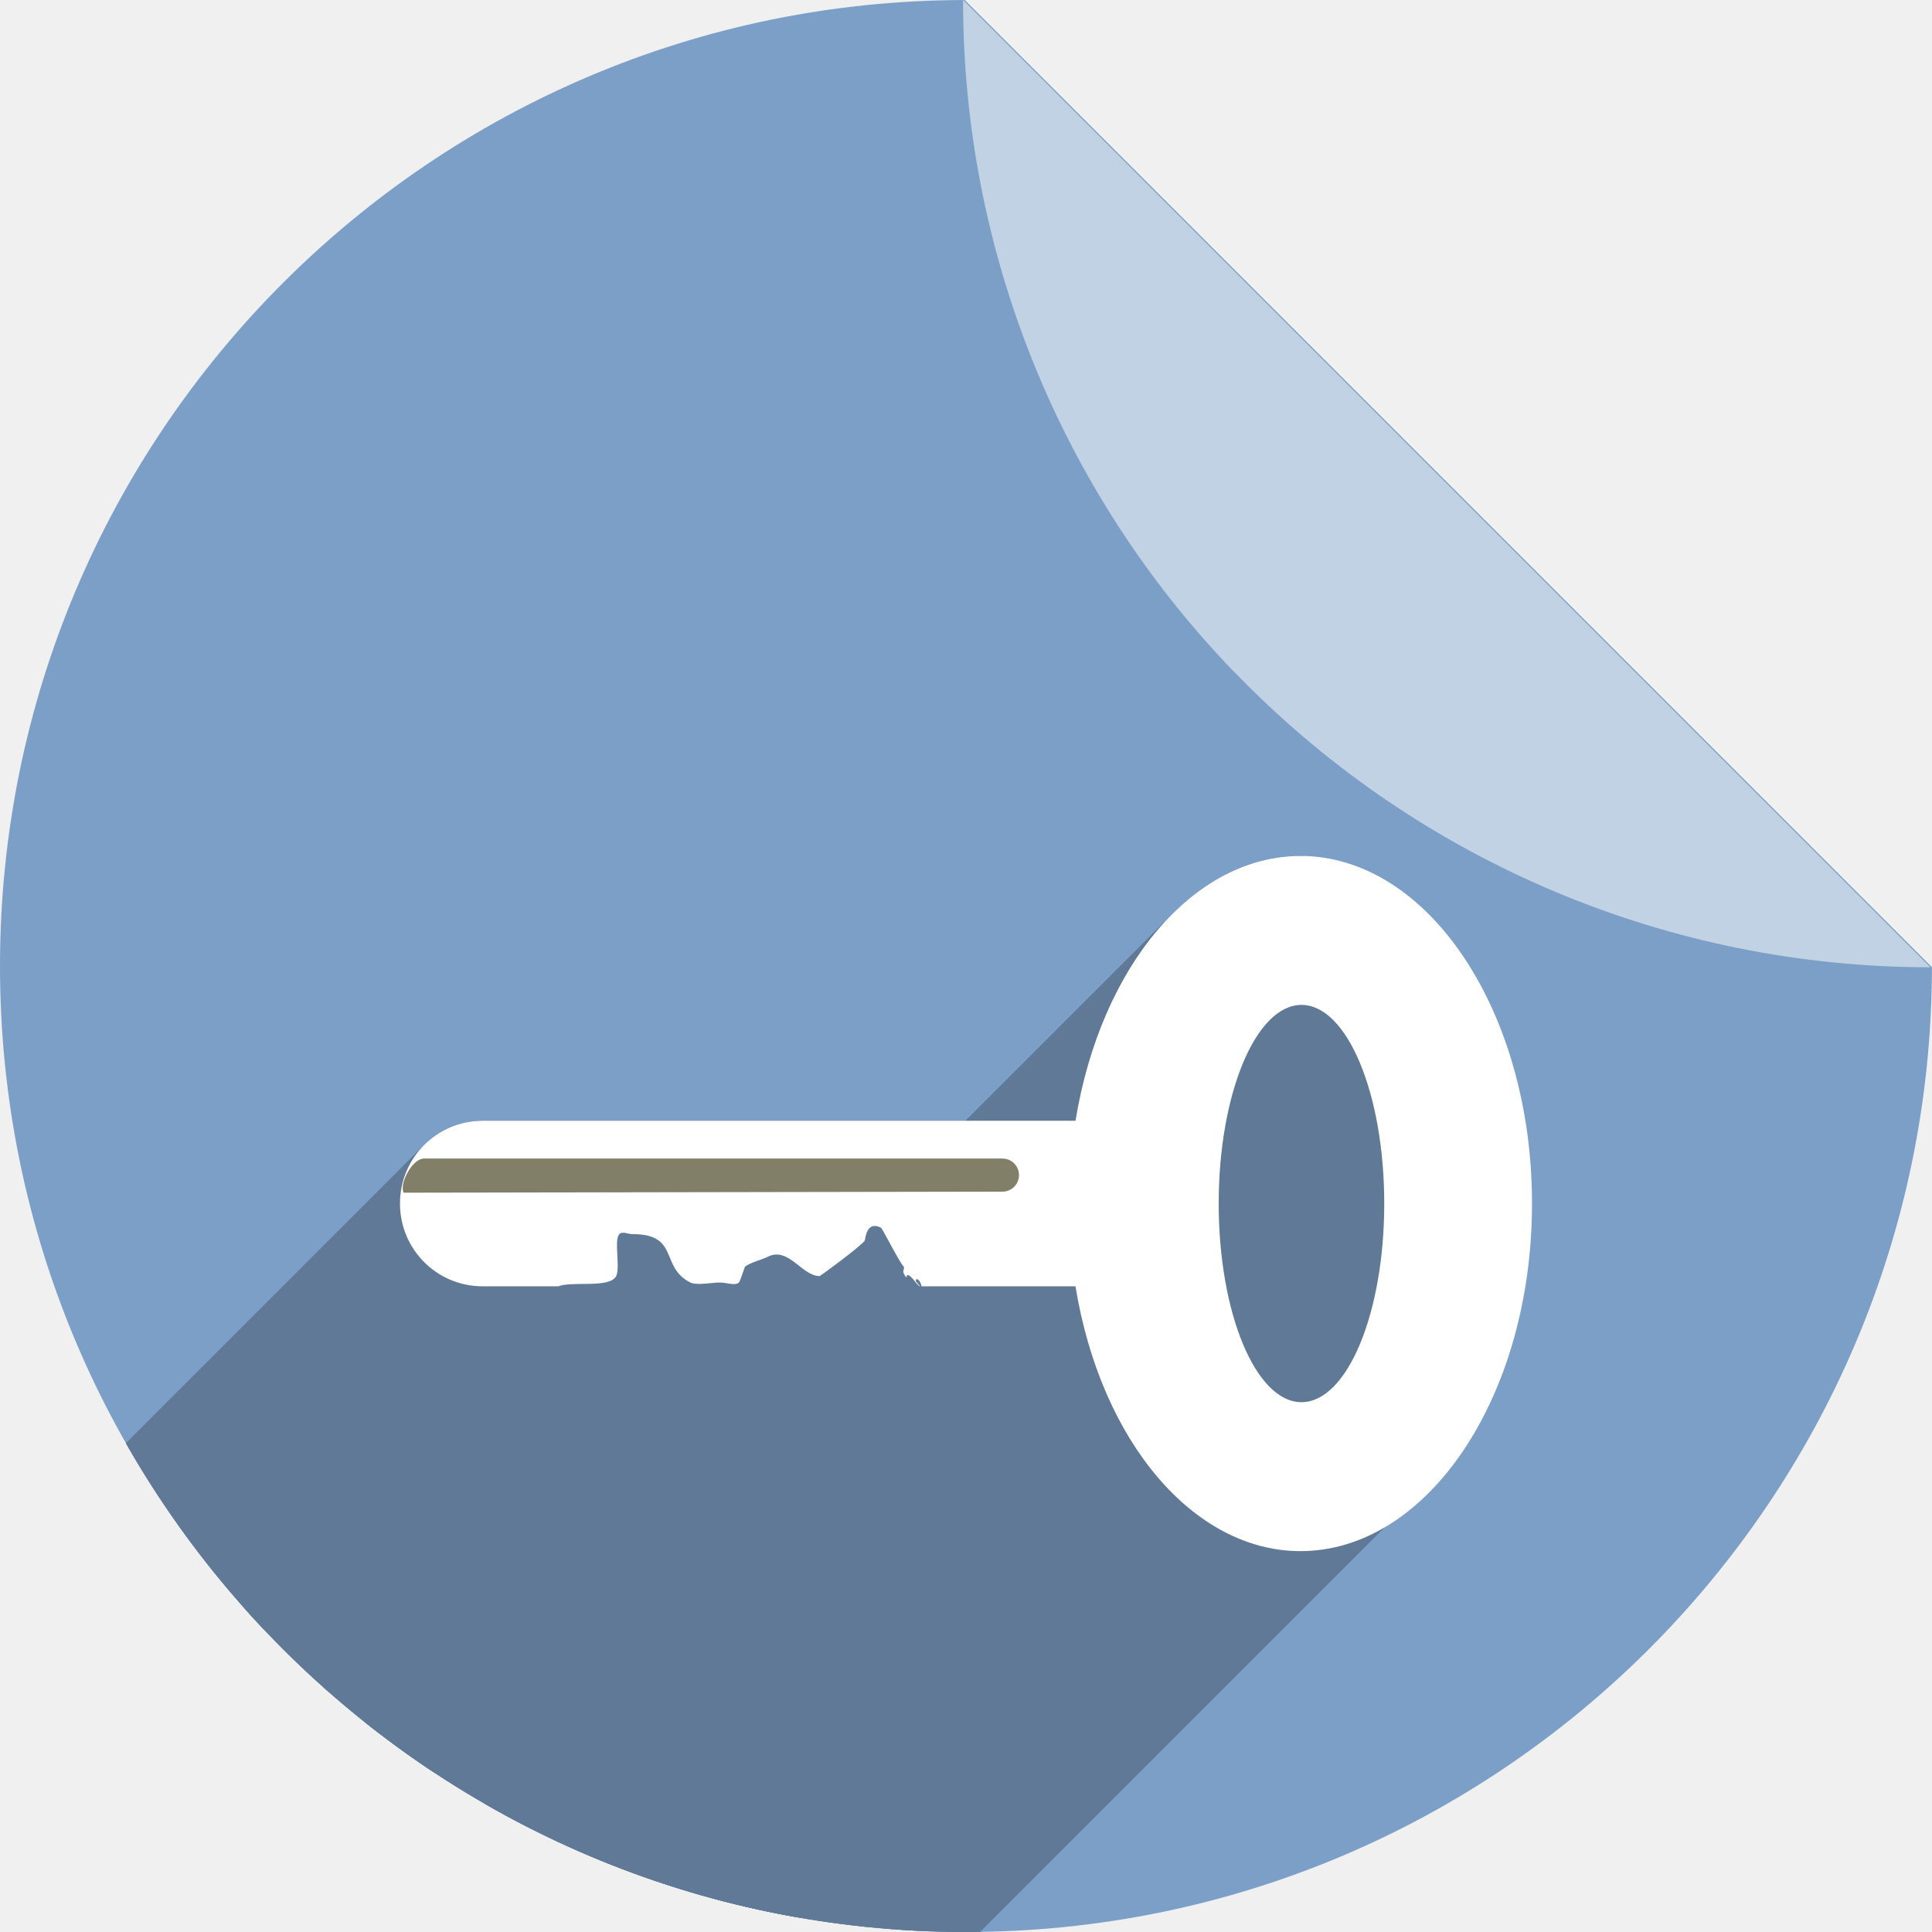
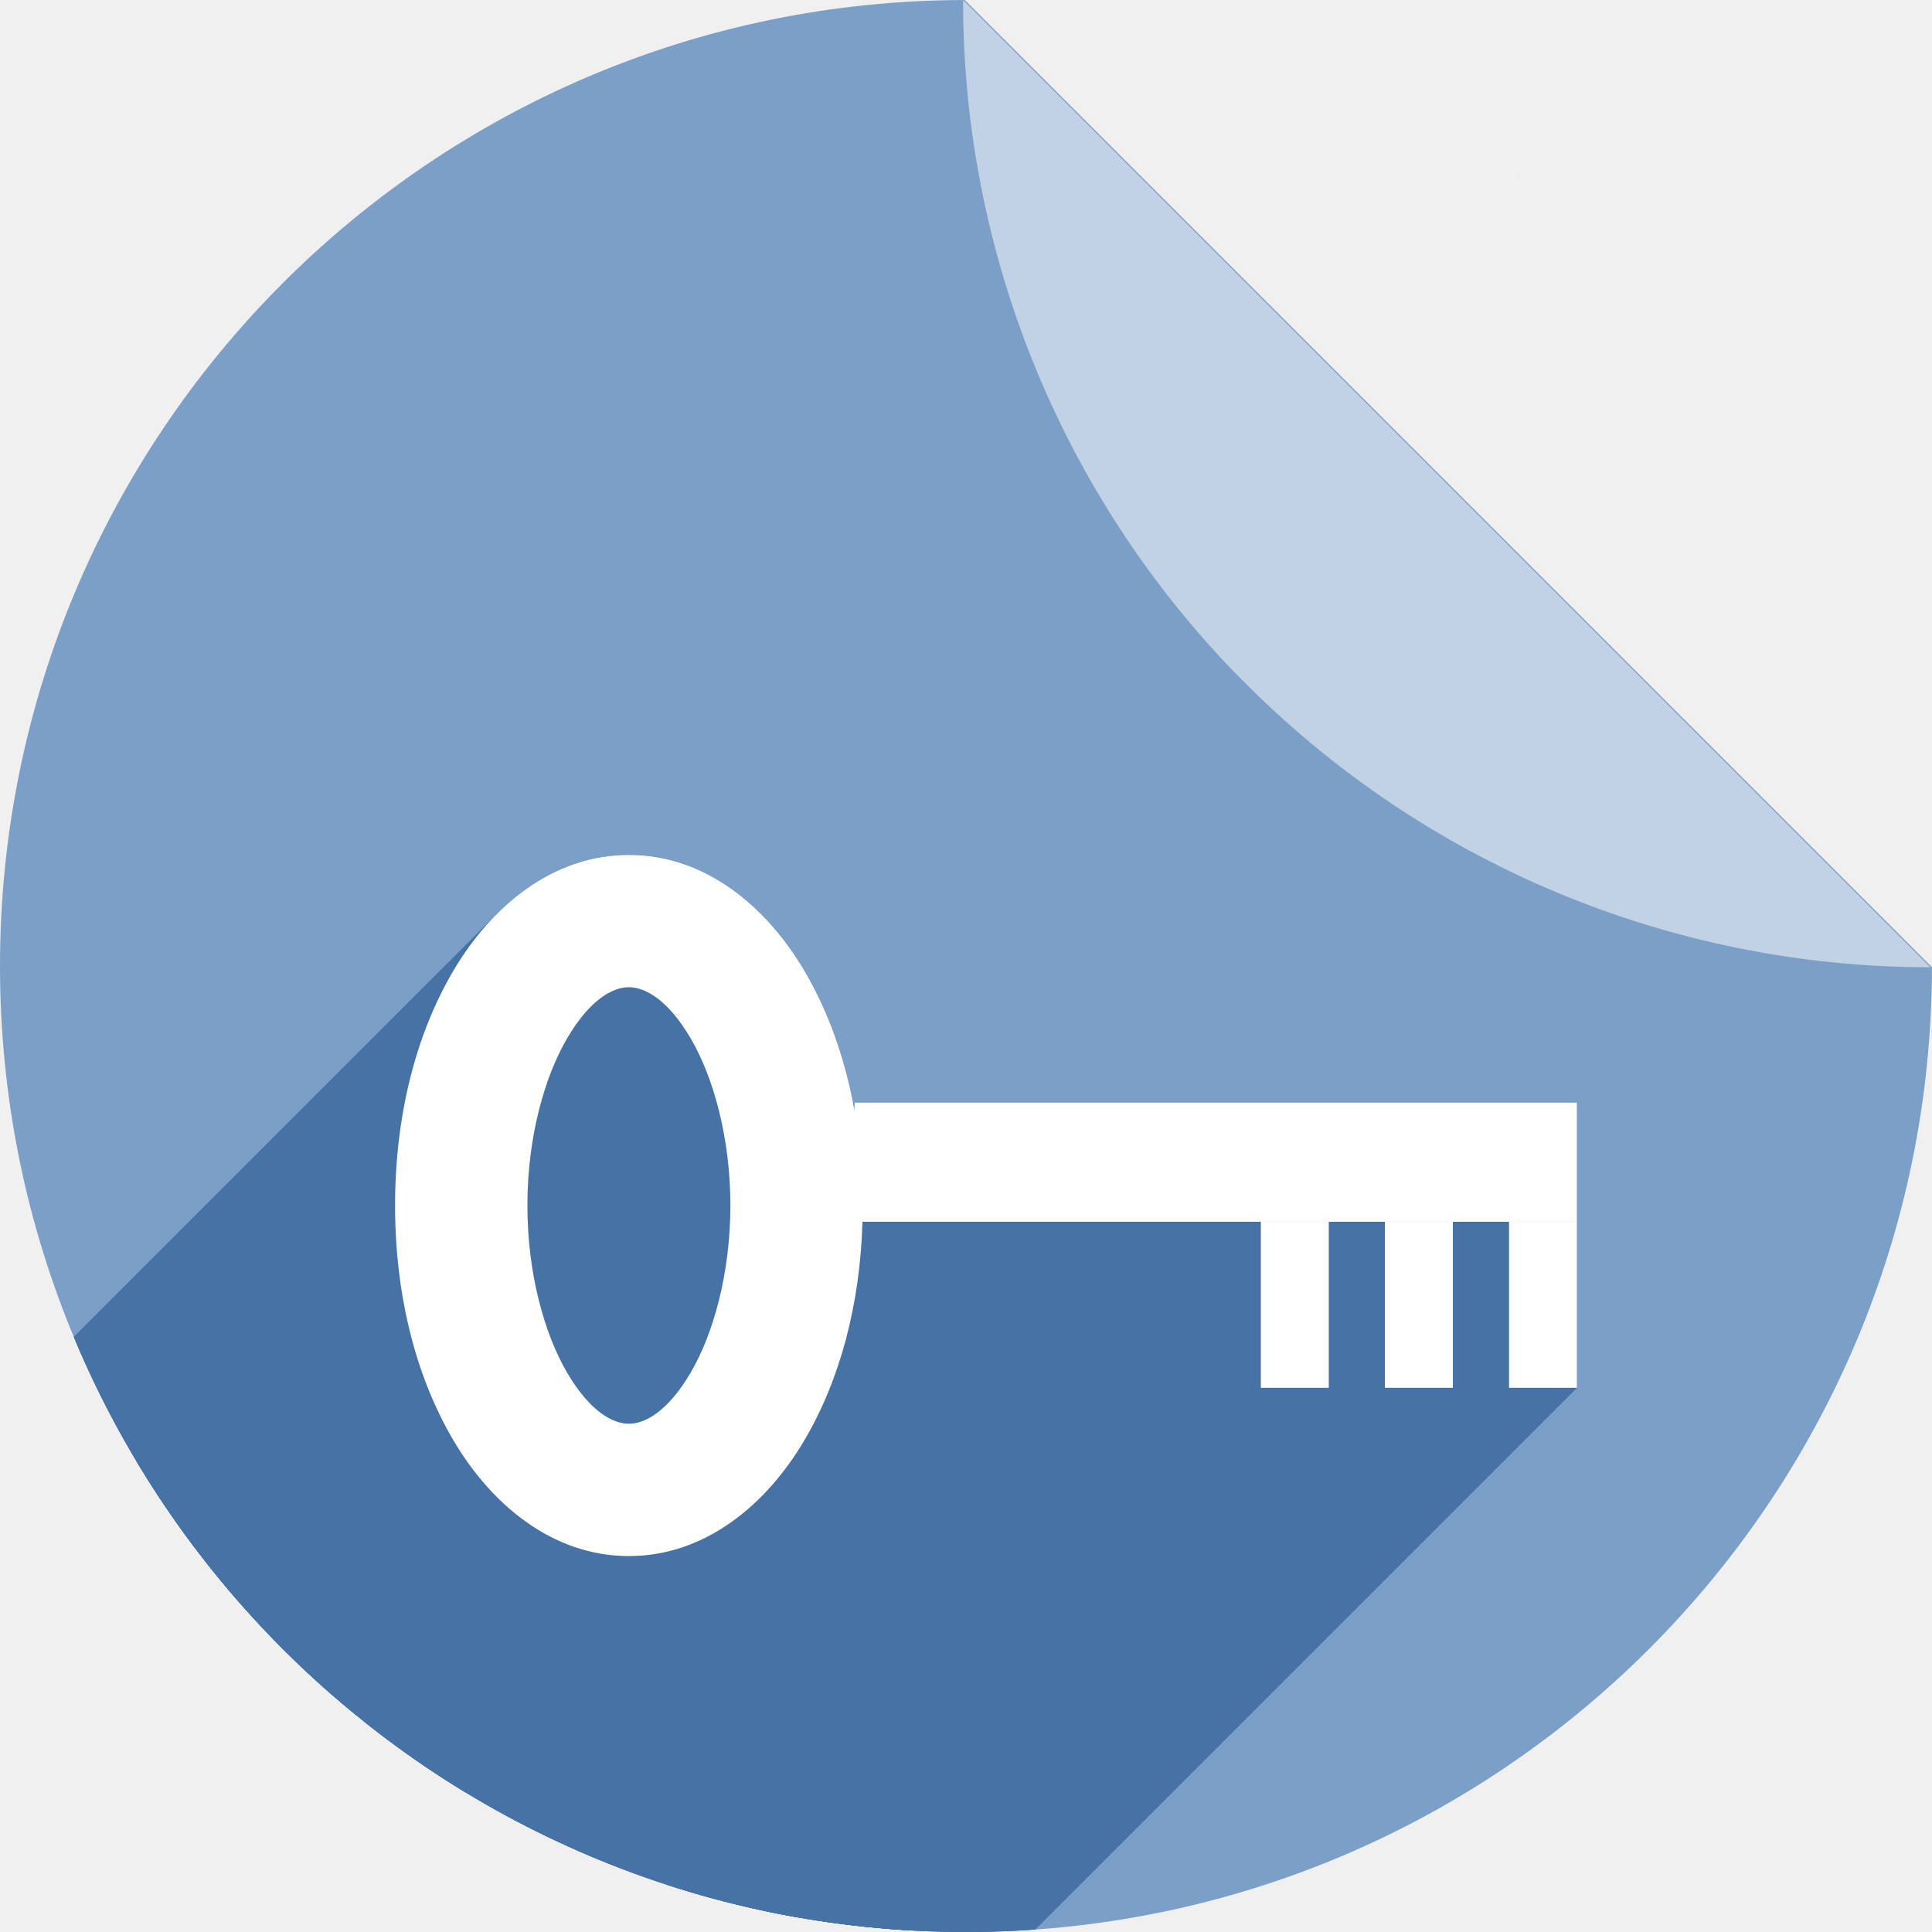
<svg xmlns="http://www.w3.org/2000/svg" version="1.1" id="svg2" viewBox="0 0 256 256" height="256" width="256">
  <defs id="defs4">
-     <filter id="filter4301" style="color-interpolation-filters:sRGB;">
-       <feFlood id="feFlood4303" result="flood" flood-color="rgb(0,0,0)" flood-opacity="0.498" />
-       <feComposite id="feComposite4305" result="composite1" operator="in" in2="SourceGraphic" in="flood" />
-       <feGaussianBlur id="feGaussianBlur4307" result="blur" stdDeviation="3.7" in="composite1" />
-       <feOffset id="feOffset4309" result="offset" dy="3.7" dx="3.8" />
-       <feComposite id="feComposite4311" result="composite2" operator="over" in2="offset" in="SourceGraphic" />
+     <filter style="color-interpolation-filters:sRGB;" id="filter4301">
+       <feFlood flood-opacity="0.498" flood-color="rgb(0,0,0)" result="flood" id="feFlood4303" />
+       <feComposite in="flood" in2="SourceGraphic" operator="in" result="composite1" id="feComposite4305" />
+       <feGaussianBlur in="composite1" stdDeviation="3.7" result="blur" id="feGaussianBlur4307" />
+       <feOffset dx="3.8" dy="3.7" result="offset" id="feOffset4309" />
+       <feComposite in="SourceGraphic" in2="offset" operator="over" result="composite2" id="feComposite4311" />
    </filter>
-     <clipPath clipPathUnits="userSpaceOnUse" id="clipPath4509">
-       <path style="fill:#7c9fc8;fill-opacity:1" d="M 127.836,801.113 A 128,128 0 0 0 -4.9999895e-7,929.108 128,128 0 0 0 128,1057.108 128,128 0 0 0 255.992,929.27 L 127.836,801.113 Z m 12.424,0.607 a 128,128 0 0 1 7.768,1.121 128,128 0 0 0 -7.768,-1.121 z m 12.588,1.85 a 128,128 0 0 1 8.422,2.09 128,128 0 0 0 -8.422,-2.09 z m 12.363,3.098 a 128,128 0 0 1 8.945,3.197 128,128 0 0 0 -8.945,-3.197 z m 11.984,4.305 a 128,128 0 0 1 9.344,4.439 128,128 0 0 0 -9.344,-4.439 z m 11.498,5.479 a 128,128 0 0 1 9.494,5.734 128,128 0 0 0 -9.494,-5.734 z m 10.906,6.6 a 128,128 0 0 1 9.66,7.244 128,128 0 0 0 -9.66,-7.244 z m 10.178,7.639 a 128,128 0 0 1 9.389,8.629 128,128 0 0 0 -9.389,-8.629 z m 9.389,8.629 0.98,0.98 a 128,128 0 0 0 -0.98,-0.98 z m 7.65,8.572 a 128,128 0 0 1 4.504,5.922 128,128 0 0 0 -4.504,-5.922 z m 7.639,10.305 a 128,128 0 0 1 3.811,6.213 128,128 0 0 0 -3.811,-6.213 z m 6.576,11.031 a 128,128 0 0 1 3.082,6.377 128,128 0 0 0 -3.082,-6.377 z m 5.438,11.639 a 128,128 0 0 1 2.377,6.508 128,128 0 0 0 -2.377,-6.508 z m 4.232,12.094 a 128,128 0 0 1 1.686,6.594 128,128 0 0 0 -1.686,-6.594 z m 3.008,12.486 a 128,128 0 0 1 0.99,6.539 128,128 0 0 0 -0.99,-6.539 z m 1.74,12.711 A 128,128 0 0 1 256,929.108 128,128 0 0 0 255.449,918.156 Z" id="path4511" />
+     <clipPath id="clipPath4509" clipPathUnits="userSpaceOnUse">
+       <path id="path4511" d="M 127.836,801.113 A 128,128 0 0 0 -4.9999895e-7,929.108 128,128 0 0 0 128,1057.108 128,128 0 0 0 255.992,929.27 L 127.836,801.113 Z m 12.424,0.607 a 128,128 0 0 1 7.768,1.121 128,128 0 0 0 -7.768,-1.121 z m 12.588,1.85 a 128,128 0 0 1 8.422,2.09 128,128 0 0 0 -8.422,-2.09 z m 12.363,3.098 a 128,128 0 0 1 8.945,3.197 128,128 0 0 0 -8.945,-3.197 z m 11.984,4.305 a 128,128 0 0 1 9.344,4.439 128,128 0 0 0 -9.344,-4.439 z m 11.498,5.479 a 128,128 0 0 1 9.494,5.734 128,128 0 0 0 -9.494,-5.734 z m 10.906,6.6 a 128,128 0 0 1 9.66,7.244 128,128 0 0 0 -9.66,-7.244 z m 10.178,7.639 a 128,128 0 0 1 9.389,8.629 128,128 0 0 0 -9.389,-8.629 z m 9.389,8.629 0.98,0.98 a 128,128 0 0 0 -0.98,-0.98 z m 7.65,8.572 a 128,128 0 0 1 4.504,5.922 128,128 0 0 0 -4.504,-5.922 z m 7.639,10.305 a 128,128 0 0 1 3.811,6.213 128,128 0 0 0 -3.811,-6.213 z m 6.576,11.031 a 128,128 0 0 1 3.082,6.377 128,128 0 0 0 -3.082,-6.377 z m 5.438,11.639 a 128,128 0 0 1 2.377,6.508 128,128 0 0 0 -2.377,-6.508 z m 4.232,12.094 a 128,128 0 0 1 1.686,6.594 128,128 0 0 0 -1.686,-6.594 z m 3.008,12.486 a 128,128 0 0 1 0.99,6.539 128,128 0 0 0 -0.99,-6.539 z m 1.74,12.711 A 128,128 0 0 1 256,929.108 128,128 0 0 0 255.449,918.156 Z" style="fill:#7c9fc8;fill-opacity:1" />
+     </clipPath>
+     <clipPath clipPathUnits="userSpaceOnUse" id="clipPath4819">
+       <path id="path4821" d="M 127.836,796.365 A 128,128 0 0 0 0,924.359 a 128,128 0 0 0 128,128 128,128 0 0 0 127.992,-127.838 z m 12.424,0.607 a 128,128 0 0 1 7.768,1.121 128,128 0 0 0 -7.768,-1.121 z m 12.588,1.85 a 128,128 0 0 1 8.422,2.09 128,128 0 0 0 -8.422,-2.09 z m 12.363,3.098 a 128,128 0 0 1 8.945,3.197 128,128 0 0 0 -8.945,-3.197 z m 11.984,4.305 a 128,128 0 0 1 9.344,4.439 128,128 0 0 0 -9.344,-4.439 z m 11.498,5.479 a 128,128 0 0 1 9.494,5.734 128,128 0 0 0 -9.494,-5.734 z m 10.906,6.6 a 128,128 0 0 1 9.66,7.244 128,128 0 0 0 -9.66,-7.244 z m 10.178,7.639 a 128,128 0 0 1 9.389,8.629 128,128 0 0 0 -9.389,-8.629 z m 9.389,8.629 0.98,0.98 a 128,128 0 0 0 -0.98,-0.98 z m 7.65,8.572 a 128,128 0 0 1 4.504,5.922 128,128 0 0 0 -4.504,-5.922 z m 7.639,10.305 a 128,128 0 0 1 3.811,6.213 128,128 0 0 0 -3.811,-6.213 z m 6.576,11.031 a 128,128 0 0 1 3.082,6.377 128,128 0 0 0 -3.082,-6.377 z m 5.438,11.639 a 128,128 0 0 1 2.377,6.508 128,128 0 0 0 -2.377,-6.508 z m 4.232,12.094 a 128,128 0 0 1 1.686,6.594 128,128 0 0 0 -1.686,-6.594 z m 3.008,12.486 a 128,128 0 0 1 0.99,6.539 128,128 0 0 0 -0.99,-6.539 z m 1.74,12.711 A 128,128 0 0 1 256,924.359 128,128 0 0 0 255.449,913.408 Z" style="fill:#7c9fc8;fill-opacity:1" />
    </clipPath>
  </defs>
-   <g transform="translate(0,-796.3621)" id="layer1">
-     <path id="path4957" d="M 127.836,796.365 A 128,128 0 0 0 0,924.359 a 128,128 0 0 0 128,128 128,128 0 0 0 127.992,-127.838 L 127.836,796.365 Z m 12.424,0.607 a 128,128 0 0 1 7.768,1.121 128,128 0 0 0 -7.768,-1.121 z m 12.588,1.85 a 128,128 0 0 1 8.422,2.09 128,128 0 0 0 -8.422,-2.09 z m 12.363,3.098 a 128,128 0 0 1 8.945,3.197 128,128 0 0 0 -8.945,-3.197 z m 11.984,4.305 a 128,128 0 0 1 9.344,4.439 128,128 0 0 0 -9.344,-4.439 z m 11.498,5.479 a 128,128 0 0 1 9.494,5.734 128,128 0 0 0 -9.494,-5.734 z m 10.906,6.6 a 128,128 0 0 1 9.66,7.244 128,128 0 0 0 -9.66,-7.244 z m 10.178,7.639 a 128,128 0 0 1 9.389,8.629 128,128 0 0 0 -9.389,-8.629 z m 9.389,8.629 0.98,0.98 a 128,128 0 0 0 -0.98,-0.98 z m 7.65,8.572 a 128,128 0 0 1 4.504,5.922 128,128 0 0 0 -4.504,-5.922 z m 7.639,10.305 a 128,128 0 0 1 3.811,6.213 128,128 0 0 0 -3.811,-6.213 z m 6.576,11.031 a 128,128 0 0 1 3.082,6.377 128,128 0 0 0 -3.082,-6.377 z m 5.438,11.639 a 128,128 0 0 1 2.377,6.508 128,128 0 0 0 -2.377,-6.508 z m 4.232,12.094 a 128,128 0 0 1 1.686,6.594 128,128 0 0 0 -1.686,-6.594 z m 3.008,12.486 a 128,128 0 0 1 0.99,6.539 128,128 0 0 0 -0.99,-6.539 z m 1.74,12.711 A 128,128 0 0 1 256,924.359 128,128 0 0 0 255.449,913.408 Z" style="fill:#7c9fc8;fill-opacity:1" />
-     <path id="rect4961" d="m 255.614,924.527 a 128,128 0 0 0 0.164,-0.006 L 127.622,796.365 a 128,128 0 0 0 -0.008,0.162 128,128 0 0 0 35.854,88.809 l 0.98,0.98 a 128,128 0 0 0 91.166,38.211 z" style="fill:#c1d2e5;fill-opacity:1" />
-     <text id="text4164" y="965.153" x="54.857" style="font-style:normal;font-weight:normal;font-size:40px;line-height:125%;font-family:sans-serif;letter-spacing:0px;word-spacing:0px;fill:#000000;fill-opacity:1;stroke:none;stroke-width:1px;stroke-linecap:butt;stroke-linejoin:miter;stroke-opacity:1" xml:space="preserve">
-       <tspan y="965.153" x="54.857" id="tspan4166" />
+   <g id="layer1" transform="translate(0,-796.3621)">
+     <path style="fill:#7c9fc8;fill-opacity:1" d="M 127.836,796.365 A 128,128 0 0 0 0,924.359 a 128,128 0 0 0 128,128 128,128 0 0 0 127.992,-127.838 L 127.836,796.365 Z m 12.424,0.607 a 128,128 0 0 1 7.768,1.121 128,128 0 0 0 -7.768,-1.121 z m 12.588,1.85 a 128,128 0 0 1 8.422,2.09 128,128 0 0 0 -8.422,-2.09 z m 12.363,3.098 a 128,128 0 0 1 8.945,3.197 128,128 0 0 0 -8.945,-3.197 z m 11.984,4.305 a 128,128 0 0 1 9.344,4.439 128,128 0 0 0 -9.344,-4.439 z m 11.498,5.479 a 128,128 0 0 1 9.494,5.734 128,128 0 0 0 -9.494,-5.734 z m 10.906,6.6 a 128,128 0 0 1 9.66,7.244 128,128 0 0 0 -9.66,-7.244 z m 10.178,7.639 a 128,128 0 0 1 9.389,8.629 128,128 0 0 0 -9.389,-8.629 z m 9.389,8.629 0.98,0.98 a 128,128 0 0 0 -0.98,-0.98 z m 7.65,8.572 a 128,128 0 0 1 4.504,5.922 128,128 0 0 0 -4.504,-5.922 z m 7.639,10.305 a 128,128 0 0 1 3.811,6.213 128,128 0 0 0 -3.811,-6.213 z m 6.576,11.031 a 128,128 0 0 1 3.082,6.377 128,128 0 0 0 -3.082,-6.377 z m 5.438,11.639 a 128,128 0 0 1 2.377,6.508 128,128 0 0 0 -2.377,-6.508 z m 4.232,12.094 a 128,128 0 0 1 1.686,6.594 128,128 0 0 0 -1.686,-6.594 z m 3.008,12.486 a 128,128 0 0 1 0.99,6.539 128,128 0 0 0 -0.99,-6.539 z m 1.74,12.711 A 128,128 0 0 1 256,924.359 128,128 0 0 0 255.449,913.408 Z" id="path4957" />
+     <path style="fill:#c1d2e5;fill-opacity:1" d="m 255.614,924.527 a 128,128 0 0 0 0.164,-0.006 L 127.622,796.365 a 128,128 0 0 0 -0.008,0.162 128,128 0 0 0 35.854,88.809 l 0.98,0.98 a 128,128 0 0 0 91.166,38.211 z" id="rect4961" />
+     <text xml:space="preserve" style="font-style:normal;font-weight:normal;line-height:0%;font-family:sans-serif;letter-spacing:0px;word-spacing:0px;fill:#000000;fill-opacity:1;stroke:none;stroke-width:1px;stroke-linecap:butt;stroke-linejoin:miter;stroke-opacity:1" x="54.857" y="965.153" id="text4164">
+       <tspan style="font-size:40px;line-height:1.25" id="tspan4166" x="54.857" y="965.153"> </tspan>
    </text>
-     <g transform="translate(4.9999895e-7,-4.748351)" id="g4181" clip-path="url(#clipPath4509)" style="fill:#607997;fill-opacity:1">
-       <path id="path4185" d="m 56.166,954.625 76.662,0 c 1.215,0 2.193,0.978 2.193,2.193 0,1.215 -0.978,2.191 -2.193,2.193 l -79.33,0.138 c -0.634,-1.038 1.033,-4.476 2.668,-4.525 z" style="fill:#607997;fill-opacity:1;stroke:none;stroke-width:23;stroke-linecap:round;stroke-linejoin:round;stroke-miterlimit:4;stroke-dasharray:none;stroke-opacity:1" />
-       <g id="g4352" style="fill:#607997;fill-opacity:1">
-         <g id="g4354" style="fill:#607997;fill-opacity:1;stroke:none;stroke-width:23;stroke-linecap:round;stroke-linejoin:round;stroke-miterlimit:4;stroke-dasharray:none;stroke-opacity:1">
-           <path id="path4356" d="M172.294 914.526C166.073 914.538 160.209 917.352 155.305 922.255L13.884 1063.677C18.787 1058.773 24.652 1055.959 30.872 1055.947Z" style="fill:#607997;fill-opacity:1" />
-           <path id="path4358" d="M155.305 922.255C149.072 928.489 144.392 938.099 142.509 949.619L1.088 1091.04C2.971 1079.52 7.651 1069.91 13.884 1063.677Z" style="fill:#607997;fill-opacity:1" />
-           <path id="path4360" d="M142.509 949.619L63.967 949.619L-77.455 1091.04L1.088 1091.04Z" style="fill:#607997;fill-opacity:1" />
-           <path id="path4362" d="M63.967 949.619C60.929 949.619 58.187 950.842 56.205 952.824L-85.216 1094.245C-83.234 1092.263 -80.493 1091.04 -77.455 1091.04Z" style="fill:#607997;fill-opacity:1" />
-           <path id="path4364" d="M56.205 952.824C54.223 954.806 53 957.548 53 960.586L-88.421 1102.007C-88.421 1098.969 -87.199 1096.228 -85.216 1094.245Z" style="fill:#607997;fill-opacity:1" />
-           <path id="path4366" d="M53 960.586C53 966.661 57.891 971.552 63.967 971.552L-77.455 1112.973C-83.53 1112.973 -88.421 1108.082 -88.421 1102.007Z" style="fill:#607997;fill-opacity:1" />
-           <path id="path4368" d="M63.967 971.552L73.974 971.552L-67.448 1112.973L-77.455 1112.973Z" style="fill:#607997;fill-opacity:1" />
-           <path id="path4370" d="M73.974 971.552C75.679 970.873 80.178 971.739 81.433 970.484L-59.989 1111.906C-61.243 1113.16 -65.743 1112.294 -67.448 1112.973Z" style="fill:#607997;fill-opacity:1" />
-           <path id="path4372" d="M81.433 970.484C81.519 970.398 81.59 970.302 81.643 970.195L-59.778 1111.616C-59.832 1111.723 -59.902 1111.819 -59.989 1111.906Z" style="fill:#607997;fill-opacity:1" />
-           <path id="path4374" d="M81.643 970.195C82.226 969.029 81.31 965.395 82.072 964.633L-59.35 1106.054C-60.112 1106.816 -59.195 1110.451 -59.778 1111.616Z" style="fill:#607997;fill-opacity:1" />
-           <path id="path4376" d="M82.072 964.633C82.072 964.633 82.072 964.633 82.072 964.633L-59.35 1106.054C-59.35 1106.054 -59.35 1106.054 -59.35 1106.054Z" style="fill:#607997;fill-opacity:1" />
-           <path id="path4378" d="M82.072 964.633C82.475 964.23 83.211 964.633 83.782 964.633L-57.64 1106.054C-58.21 1106.054 -58.946 1105.651 -59.35 1106.054Z" style="fill:#607997;fill-opacity:1" />
-           <path id="path4380" d="M83.782 964.633C90.108 964.633 87.382 969 91.482 971.05L-49.939 1112.471C-54.039 1110.421 -51.314 1106.054 -57.64 1106.054Z" style="fill:#607997;fill-opacity:1" />
-           <path id="path4382" d="M91.482 971.05C92.298 971.458 94.4 971.05 95.333 971.05L-46.089 1112.471C-47.021 1112.471 -49.123 1112.879 -49.939 1112.471Z" style="fill:#607997;fill-opacity:1" />
-           <path id="path4384" d="M95.333 971.05C96.344 971.05 97.426 971.523 97.899 971.05L-43.522 1112.471C-43.995 1112.945 -45.078 1112.471 -46.089 1112.471Z" style="fill:#607997;fill-opacity:1" />
-           <path id="path4386" d="M97.899 971.05C97.899 971.05 97.899 971.05 97.899 971.05L-43.522 1112.471C-43.522 1112.471 -43.522 1112.471 -43.522 1112.471Z" style="fill:#607997;fill-opacity:1" />
-           <path id="path4388" d="M97.899 971.05C98.136 970.813 98.615 969.052 98.75 968.917L-42.671 1110.338C-42.806 1110.473 -43.285 1112.235 -43.522 1112.471Z" style="fill:#607997;fill-opacity:1" />
-           <path id="path4390" d="M98.75 968.917C98.752 968.915 98.754 968.913 98.756 968.912L-42.665 1110.333C-42.667 1110.334 -42.669 1110.336 -42.671 1110.338Z" style="fill:#607997;fill-opacity:1" />
-           <path id="path4392" d="M98.756 968.912C99.685 968.293 100.841 968.082 101.75 967.628L-39.672 1109.049C-40.58 1109.504 -41.737 1109.714 -42.665 1110.333Z" style="fill:#607997;fill-opacity:1" />
-           <path id="path4394" d="M101.75 967.628C104.486 966.26 106.25 970.195 108.595 970.195L-32.826 1111.616C-35.171 1111.616 -36.936 1107.681 -39.672 1109.049Z" style="fill:#607997;fill-opacity:1" />
-           <path id="path4396" d="M108.595 970.195C108.702 970.195 113.285 966.82 114.376 965.729L-27.045 1107.151C-28.136 1108.241 -32.719 1111.616 -32.826 1111.616Z" style="fill:#607997;fill-opacity:1" />
-           <path id="path4398" d="M114.376 965.729C114.478 965.627 114.55 965.545 114.584 965.488L-26.837 1106.909C-26.872 1106.967 -26.943 1107.049 -27.045 1107.151Z" style="fill:#607997;fill-opacity:1" />
-           <path id="path4400" d="M114.584 965.488C114.639 965.397 114.692 964.36 115.209 963.843L-26.212 1105.264C-26.73 1105.782 -26.783 1106.818 -26.837 1106.909Z" style="fill:#607997;fill-opacity:1" />
-           <path id="path4402" d="M115.209 963.843C115.517 963.535 115.989 963.411 116.722 963.778L-24.699 1105.199C-25.433 1104.832 -25.905 1104.956 -26.212 1105.264Z" style="fill:#607997;fill-opacity:1" />
-           <path id="path4404" d="M116.722 963.778C116.914 963.873 119.188 968.382 119.718 968.912L-21.704 1110.333C-22.234 1109.803 -24.508 1105.295 -24.699 1105.199Z" style="fill:#607997;fill-opacity:1" />
-           <path id="path4406" d="M119.718 968.912C119.919 969.113 119.59 969.511 119.718 969.767L-21.704 1111.188C-21.831 1110.933 -21.502 1110.535 -21.704 1110.333Z" style="fill:#607997;fill-opacity:1" />
-           <path id="path4408" d="M119.718 969.767C119.973 970.277 120.051 970.376 120.092 970.335L-21.329 1111.757C-21.37 1111.797 -21.448 1111.699 -21.704 1111.188Z" style="fill:#607997;fill-opacity:1" />
-           <path id="path4410" d="M120.092 970.335C120.139 970.289 120.135 970.059 120.292 970.058L-21.129 1111.48C-21.286 1111.481 -21.283 1111.71 -21.329 1111.757Z" style="fill:#607997;fill-opacity:1" />
-           <path id="path4412" d="M120.292 970.058C120.355 970.058 120.444 970.094 120.573 970.195L-20.849 1111.616C-20.977 1111.516 -21.066 1111.479 -21.129 1111.48Z" style="fill:#607997;fill-opacity:1" />
-           <path id="path4414" d="M120.573 970.195C121.065 970.58 121.36 971.214 121.875 971.552L-19.546 1112.973C-20.062 1112.635 -20.356 1112.001 -20.849 1111.616Z" style="fill:#607997;fill-opacity:1" />
-           <path id="path4416" d="M121.875 971.552L121.93 971.552L-19.492 1112.973L-19.546 1112.973Z" style="fill:#607997;fill-opacity:1" />
-           <path id="path4418" d="M121.93 971.552C121.697 971.24 121.188 970.851 121.38 970.658L-20.041 1112.079C-20.234 1112.272 -19.725 1112.662 -19.492 1112.973Z" style="fill:#607997;fill-opacity:1" />
-           <path id="path4420" d="M121.38 970.658C121.393 970.645 121.41 970.633 121.429 970.622L-19.992 1112.043C-20.012 1112.054 -20.028 1112.066 -20.041 1112.079Z" style="fill:#607997;fill-opacity:1" />
-           <path id="path4422" d="M121.429 970.622C121.693 970.474 122.095 971.259 122.11 971.552L-19.312 1112.973C-19.326 1112.68 -19.729 1111.895 -19.992 1112.043Z" style="fill:#607997;fill-opacity:1" />
-           <path id="path4424" d="M122.11 971.552L142.504 971.552L1.083 1112.973L-19.312 1112.973Z" style="fill:#607997;fill-opacity:1" />
-           <path id="path4426" d="M142.504 971.552C145.868 992.138 158.164 1006.622 172.294 1006.645L30.872 1148.066C16.742 1148.043 4.447 1133.559 1.083 1112.973Z" style="fill:#607997;fill-opacity:1" />
-           <path id="path4428" d="M172.294 1006.645C179.349 1005.157 185.051 1001.885 189.514 997.422L48.092 1138.844C43.63 1143.306 37.928 1146.578 30.872 1148.066Z" style="fill:#607997;fill-opacity:1" />
-           <path id="path4430" d="M189.514 997.422C213.332 973.604 201.841 915.873 172.294 914.526L30.872 1055.947C60.419 1057.294 71.911 1115.025 48.092 1138.844Z" style="fill:#607997;fill-opacity:1" />
-           <path id="path4432" d="M172.451 934.266C186.822 940.318 184.74 976.375 176.071 985.044L34.65 1126.465C43.319 1117.797 45.4 1081.74 31.03 1075.687Z" style="fill:#607997;fill-opacity:1" />
-           <path id="path4434" d="M176.071 985.044C174.965 986.15 173.752 986.81 172.451 986.905L31.03 1128.327C32.33 1128.232 33.544 1127.572 34.65 1126.465Z" style="fill:#607997;fill-opacity:1" />
-           <path id="path4436" d="M172.451 986.905C166.395 986.905 161.485 975.121 161.485 960.586L20.063 1102.007C20.063 1116.543 24.973 1128.327 31.03 1128.327Z" style="fill:#607997;fill-opacity:1" />
-           <path id="path4438" d="M161.485 960.586C161.485 949.634 164.272 940.245 168.236 936.28L26.815 1077.701C22.85 1081.666 20.063 1091.055 20.063 1102.007Z" style="fill:#607997;fill-opacity:1" />
-           <path id="path4440" d="M168.236 936.28C169.534 934.982 170.958 934.266 172.451 934.266L31.03 1075.687C29.536 1075.687 28.113 1076.404 26.815 1077.701Z" style="fill:#607997;fill-opacity:1" />
+     <g id="g4652" style="fill:#4672a6;fill-opacity:1" clip-path="url(#clipPath4819)">
+       <g id="g4650" style="fill:#4672a6;fill-opacity:1">
+         <g id="g4648" style="fill:#4672a6;fill-opacity:1" />
+       </g>
+       <g id="g4751" transform="translate(0,796.3621)" style="fill:#4672a6;fill-opacity:1">
+         <g id="g4748" style="color:#000000;font-style:normal;font-variant:normal;font-weight:normal;font-stretch:normal;font-size:medium;line-height:normal;font-family:sans-serif;font-variant-ligatures:normal;font-variant-position:normal;font-variant-caps:normal;font-variant-numeric:normal;font-variant-alternates:normal;font-feature-settings:normal;text-indent:0;text-align:start;text-decoration:none;text-decoration-line:none;text-decoration-style:solid;text-decoration-color:#000000;letter-spacing:normal;word-spacing:normal;text-transform:none;writing-mode:lr-tb;direction:ltr;text-orientation:mixed;dominant-baseline:auto;baseline-shift:baseline;text-anchor:start;white-space:normal;shape-padding:0;clip-rule:nonzero;display:inline;overflow:visible;visibility:visible;opacity:1;isolation:auto;mix-blend-mode:normal;color-interpolation:sRGB;color-interpolation-filters:linearRGB;solid-color:#000000;solid-opacity:1;vector-effect:none;fill:#4672a6;fill-opacity:1;fill-rule:nonzero;stroke:none;stroke-width:17.533;stroke-linecap:butt;stroke-linejoin:round;stroke-miterlimit:4;stroke-dasharray:none;stroke-dashoffset:0;stroke-opacity:1;color-rendering:auto;image-rendering:auto;shape-rendering:auto;text-rendering:auto;enable-background:accumulate">
+           <path id="path4682" d="M83.33 113.279C76.453 113.279 70.521 116.423 65.851 121.092L-75.57 262.514C-70.901 257.844 -64.968 254.701 -58.091 254.701Z" style="fill:#4672a6;fill-opacity:1" />
+           <path id="path4684" d="M65.851 121.092C63.626 123.318 61.687 125.889 60.07 128.633L-81.351 270.054C-79.734 267.311 -77.796 264.739 -75.57 262.514Z" style="fill:#4672a6;fill-opacity:1" />
+           <path id="path4686" d="M60.07 128.633C55.06 137.133 52.35 147.929 52.35 159.732L-89.072 301.154C-89.072 289.35 -86.362 278.555 -81.351 270.054Z" style="fill:#4672a6;fill-opacity:1" />
+           <path id="path4688" d="M52.35 159.732C52.843 179.836 63.034 205.674 83.33 206.188L-58.091 347.609C-78.387 347.095 -88.578 321.258 -89.072 301.154Z" style="fill:#4672a6;fill-opacity:1" />
+           <path id="path4690" d="M83.33 206.188C90.207 206.188 96.142 203.043 100.812 198.373L-40.609 339.794C-45.28 344.465 -51.214 347.609 -58.091 347.609Z" style="fill:#4672a6;fill-opacity:1" />
+           <path id="path4692" d="M100.812 198.373C103.037 196.148 104.975 193.577 106.592 190.834L-34.83 332.255C-36.446 334.998 -38.384 337.569 -40.609 339.794Z" style="fill:#4672a6;fill-opacity:1" />
+           <path id="path4694" d="M106.592 190.834C111.296 182.854 113.971 172.849 114.281 161.889L-27.14 303.31C-27.45 314.271 -30.126 324.275 -34.83 332.255Z" style="fill:#4672a6;fill-opacity:1" />
+           <path id="path4696" d="M114.281 161.889L167.072 161.889L25.651 303.31L-27.14 303.31Z" style="fill:#4672a6;fill-opacity:1" />
+           <path id="path4698" d="M167.072 161.889L167.072 183.891L25.651 325.312L25.651 303.31Z" style="fill:#4672a6;fill-opacity:1" />
+           <path id="path4700" d="M167.072 183.891L176.072 183.891L34.651 325.312L25.651 325.312Z" style="fill:#4672a6;fill-opacity:1" />
+           <path id="path4702" d="M176.072 183.891L176.072 161.889L34.651 303.31L34.651 325.312Z" style="fill:#4672a6;fill-opacity:1" />
+           <path id="path4704" d="M176.072 161.889L183.514 161.889L42.092 303.31L34.651 303.31Z" style="fill:#4672a6;fill-opacity:1" />
+           <path id="path4706" d="M183.514 161.889L183.514 183.891L42.092 325.312L42.092 303.31Z" style="fill:#4672a6;fill-opacity:1" />
+           <path id="path4708" d="M183.514 183.891L192.514 183.891L51.092 325.312L42.092 325.312Z" style="fill:#4672a6;fill-opacity:1" />
+           <path id="path4710" d="M192.514 183.891L192.514 161.889L51.092 303.31L51.092 325.312Z" style="fill:#4672a6;fill-opacity:1" />
+           <path id="path4712" d="M192.514 161.889L199.955 161.889L58.534 303.31L51.092 303.31Z" style="fill:#4672a6;fill-opacity:1" />
+           <path id="path4714" d="M199.955 161.889L199.955 183.891L58.534 325.312L58.534 303.31Z" style="fill:#4672a6;fill-opacity:1" />
+           <path id="path4716" d="M199.955 183.891L208.955 183.891L67.534 325.312L58.534 325.312Z" style="fill:#4672a6;fill-opacity:1" />
+           <path id="path4718" d="M208.955 183.891L208.955 161.889L67.534 303.31L67.534 325.312Z" style="fill:#4672a6;fill-opacity:1" />
+           <path id="path4720" d="M208.955 161.889L208.955 146.094L67.534 287.515L67.534 303.31Z" style="fill:#4672a6;fill-opacity:1" />
+           <path id="path4722" d="M208.955 146.094L113.215 146.094L-28.207 287.515L67.534 287.515Z" style="fill:#4672a6;fill-opacity:1" />
+           <path id="path4724" d="M113.215 146.094L113.215 147.088L-28.207 288.509L-28.207 287.515Z" style="fill:#4672a6;fill-opacity:1" />
+           <path id="path4726" d="M113.215 147.088C111.986 140.241 109.745 133.983 106.592 128.633L-34.83 270.054C-31.676 275.404 -29.435 281.662 -28.207 288.509Z" style="fill:#4672a6;fill-opacity:1" />
+           <path id="path4728" d="M106.592 128.633C101.581 120.132 93.484 113.279 83.33 113.279L-58.091 254.701C-47.938 254.701 -39.84 261.554 -34.83 270.054Z" style="fill:#4672a6;fill-opacity:1" />
+           <path id="path4730" d="M83.33 130.812C94.244 134.102 96.693 150.539 96.779 159.732L-44.642 301.154C-44.729 291.961 -47.177 275.524 -58.091 272.234Z" style="fill:#4672a6;fill-opacity:1" />
+           <path id="path4732" d="M96.779 159.732C96.779 168.743 94.516 176.792 91.486 181.932L-49.935 323.353C-46.905 318.213 -44.642 310.165 -44.642 301.154Z" style="fill:#4672a6;fill-opacity:1" />
+           <path id="path4734" d="M91.486 181.932C90.436 183.713 89.389 185.067 88.38 186.076L-53.042 327.497C-52.033 326.488 -50.985 325.134 -49.935 323.353Z" style="fill:#4672a6;fill-opacity:1" />
+           <path id="path4736" d="M88.38 186.076C86.477 187.978 84.712 188.654 83.33 188.654L-58.091 330.076C-56.709 330.076 -54.944 329.4 -53.042 327.497Z" style="fill:#4672a6;fill-opacity:1" />
+           <path id="path4738" d="M83.33 188.654C81.215 188.654 78.203 187.071 75.174 181.932L-66.248 323.353C-63.218 328.493 -60.207 330.076 -58.091 330.076Z" style="fill:#4672a6;fill-opacity:1" />
+           <path id="path4740" d="M75.174 181.932C72.144 176.792 69.883 168.743 69.883 159.732L-71.539 301.154C-71.539 310.165 -69.277 318.213 -66.248 323.353Z" style="fill:#4672a6;fill-opacity:1" />
+           <path id="path4742" d="M69.883 159.732C69.883 150.722 72.144 142.675 75.174 137.535L-66.248 278.957C-69.277 284.096 -71.539 292.143 -71.539 301.154Z" style="fill:#4672a6;fill-opacity:1" />
+           <path id="path4744" d="M75.174 137.535C76.224 135.754 77.272 134.4 78.281 133.391L-63.141 274.812C-64.15 275.821 -65.198 277.175 -66.248 278.957Z" style="fill:#4672a6;fill-opacity:1" />
+           <path id="path4746" d="M78.281 133.391C80.183 131.488 81.948 130.812 83.33 130.812L-58.091 272.234C-59.474 272.234 -61.238 272.91 -63.141 274.812Z" style="fill:#4672a6;fill-opacity:1" />
        </g>
-         <path id="path4183" d="m 172.294,914.526 c -14.128,0.027 -26.421,14.51 -29.784,35.093 l -78.543,0 c -6.075,0 -10.967,4.891 -10.967,10.967 0,6.075 4.891,10.967 10.967,10.967 l 10.007,0 c 1.822,-0.726 6.835,0.313 7.67,-1.357 0.583,-1.165 -0.333,-4.8 0.428,-5.562 0.403,-0.403 1.14,0 1.71,0 6.326,0 3.601,4.367 7.701,6.417 0.816,0.408 2.918,0 3.85,0 1.011,0 2.093,0.473 2.567,0 0.24,-0.24 0.731,-2.055 0.857,-2.138 0.928,-0.619 2.085,-0.829 2.994,-1.283 2.736,-1.368 4.5,2.567 6.846,2.567 0.117,0 5.586,-4.035 5.989,-4.707 0.087,-0.145 0.17,-2.694 2.138,-1.71 0.191,0.096 2.465,4.604 2.995,5.134 0.202,0.202 -0.128,0.6 0,0.855 0.666,1.332 0.129,-0.14 0.855,0.428 0.493,0.385 0.787,1.019 1.302,1.357 l 0.055,0 c -0.249,-0.333 -0.813,-0.755 -0.5,-0.93 0.263,-0.148 0.666,0.637 0.68,0.93 l 20.394,0 c 3.364,20.585 15.66,35.07 29.79,35.093 44.711,-9.429 35.083,-90.519 0,-92.119 z m 0.158,19.74 c 16.204,6.825 11.489,51.801 0,52.639 -6.057,0 -10.967,-11.784 -10.967,-26.32 0,-14.536 4.91,-26.32 10.967,-26.32 z" style="fill:#607997;fill-opacity:1;stroke:none;stroke-width:23;stroke-linecap:round;stroke-linejoin:round;stroke-miterlimit:4;stroke-dasharray:none;stroke-opacity:1" />
+         <path transform="" id="path4640" d="m 83.33,113.279 c -10.153,0 -18.249,6.853 -23.26,15.354 -5.011,8.501 -7.721,19.296 -7.721,31.1 0.494,20.104 10.684,45.941 30.98,46.455 10.153,0 18.251,-6.853 23.262,-15.354 4.704,-7.98 7.379,-17.985 7.689,-28.945 h 52.791 v 22.002 h 9 v -22.002 h 7.441 v 22.002 h 9 v -22.002 h 7.441 v 22.002 h 9 v -22.002 -15.795 h -95.74 v 0.994 c -1.229,-6.847 -3.47,-13.105 -6.623,-18.455 -5.011,-8.501 -13.108,-15.354 -23.262,-15.354 z m 0,17.533 c 10.914,3.29 13.363,19.727 13.449,28.92 0,9.011 -2.263,17.06 -5.293,22.199 -3.03,5.14 -6.041,6.723 -8.156,6.723 -2.116,0 -5.127,-1.583 -8.156,-6.723 -3.03,-5.14 -5.291,-13.188 -5.291,-22.199 10e-7,-9.011 2.261,-17.058 5.291,-22.197 3.03,-5.14 6.041,-6.723 8.156,-6.723 z" style="color:#000000;font-style:normal;font-variant:normal;font-weight:normal;font-stretch:normal;font-size:medium;line-height:normal;font-family:sans-serif;font-variant-ligatures:normal;font-variant-position:normal;font-variant-caps:normal;font-variant-numeric:normal;font-variant-alternates:normal;font-feature-settings:normal;text-indent:0;text-align:start;text-decoration:none;text-decoration-line:none;text-decoration-style:solid;text-decoration-color:#000000;letter-spacing:normal;word-spacing:normal;text-transform:none;writing-mode:lr-tb;direction:ltr;text-orientation:mixed;dominant-baseline:auto;baseline-shift:baseline;text-anchor:start;white-space:normal;shape-padding:0;clip-rule:nonzero;display:inline;overflow:visible;visibility:visible;opacity:1;isolation:auto;mix-blend-mode:normal;color-interpolation:sRGB;color-interpolation-filters:linearRGB;solid-color:#000000;solid-opacity:1;vector-effect:none;fill:#4672a6;fill-opacity:1;fill-rule:nonzero;stroke:none;stroke-width:17.533;stroke-linecap:butt;stroke-linejoin:round;stroke-miterlimit:4;stroke-dasharray:none;stroke-dashoffset:0;stroke-opacity:1;color-rendering:auto;image-rendering:auto;shape-rendering:auto;text-rendering:auto;enable-background:accumulate" />
      </g>
    </g>
-     <g id="g4179" transform="translate(4.9999895e-7,-4.748351)">
-       <path style="fill:#ffffff;fill-opacity:1;stroke:none;stroke-width:23;stroke-linecap:round;stroke-linejoin:round;stroke-miterlimit:4;stroke-dasharray:none;stroke-opacity:1" d="m 172.294,914.526 a 30.706,46.059 0 0 0 -29.784,35.093 l -78.543,0 c -6.075,0 -10.967,4.891 -10.967,10.967 0,6.075 4.891,10.967 10.967,10.967 l 10.007,0 c 1.822,-0.726 6.835,0.313 7.67,-1.357 0.583,-1.165 -0.333,-4.8 0.428,-5.562 0.403,-0.403 1.14,0 1.71,0 6.326,0 3.601,4.367 7.701,6.417 0.816,0.408 2.918,0 3.85,0 1.011,0 2.093,0.473 2.567,0 0.24,-0.24 0.731,-2.055 0.857,-2.138 0.928,-0.619 2.085,-0.829 2.994,-1.283 2.736,-1.368 4.5,2.567 6.846,2.567 0.117,0 5.586,-4.035 5.989,-4.707 0.087,-0.145 0.17,-2.694 2.138,-1.71 0.191,0.096 2.465,4.604 2.995,5.134 0.202,0.202 -0.128,0.6 0,0.855 0.666,1.332 0.129,-0.14 0.855,0.428 0.493,0.385 0.787,1.019 1.302,1.357 l 0.055,0 c -0.249,-0.333 -0.813,-0.755 -0.5,-0.93 0.263,-0.148 0.666,0.637 0.68,0.93 l 20.394,0 A 30.706,46.059 0 0 0 172.294,1006.645 30.706,46.059 0 0 0 203,960.586 30.706,46.059 0 0 0 172.294,914.526 Z m 0.158,19.74 a 10.967,26.32 0 0 1 10.967,26.32 10.967,26.32 0 0 1 -10.967,26.32 10.967,26.32 0 0 1 -10.967,-26.32 10.967,26.32 0 0 1 10.967,-26.32 z" id="path5336" />
-       <path style="fill:#827f69;fill-opacity:1;stroke:none;stroke-width:23;stroke-linecap:round;stroke-linejoin:round;stroke-miterlimit:4;stroke-dasharray:none;stroke-opacity:1" d="m 56.166,954.625 76.662,0 c 1.215,0 2.193,0.978 2.193,2.193 0,1.215 -0.978,2.191 -2.193,2.193 l -79.33,0.138 c -0.634,-1.038 1.033,-4.476 2.668,-4.525 z" id="path5338" />
+     <g style="fill:#ffffff;fill-opacity:1" id="g4633">
+       <path id="path877" transform="translate(0,796.3621)" d="M 83.33 113.279 C 73.177 113.279 65.081 120.132 60.07 128.633 C 55.06 137.133 52.35 147.929 52.35 159.732 C 52.35 171.536 55.06 182.333 60.07 190.834 C 65.081 199.335 73.177 206.188 83.33 206.188 C 93.484 206.188 101.581 199.335 106.592 190.834 C 111.296 182.854 113.971 172.849 114.281 161.889 L 208.955 161.889 L 208.955 146.094 L 113.215 146.094 L 113.215 147.088 C 111.986 140.241 109.745 133.983 106.592 128.633 C 101.581 120.132 93.484 113.279 83.33 113.279 z M 83.33 130.812 C 85.446 130.812 88.457 132.395 91.486 137.535 C 94.516 142.675 96.779 150.722 96.779 159.732 C 96.779 168.743 94.516 176.792 91.486 181.932 C 88.457 187.071 85.446 188.654 83.33 188.654 C 81.215 188.654 78.203 187.071 75.174 181.932 C 72.144 176.792 69.883 168.743 69.883 159.732 C 69.883 150.722 72.144 142.675 75.174 137.535 C 78.203 132.395 81.215 130.812 83.33 130.812 z " style="color:#000000;font-style:normal;font-variant:normal;font-weight:normal;font-stretch:normal;font-size:medium;line-height:normal;font-family:sans-serif;font-variant-ligatures:normal;font-variant-position:normal;font-variant-caps:normal;font-variant-numeric:normal;font-variant-alternates:normal;font-feature-settings:normal;text-indent:0;text-align:start;text-decoration:none;text-decoration-line:none;text-decoration-style:solid;text-decoration-color:#000000;letter-spacing:normal;word-spacing:normal;text-transform:none;writing-mode:lr-tb;direction:ltr;text-orientation:mixed;dominant-baseline:auto;baseline-shift:baseline;text-anchor:start;white-space:normal;shape-padding:0;clip-rule:nonzero;display:inline;overflow:visible;visibility:visible;opacity:1;isolation:auto;mix-blend-mode:normal;color-interpolation:sRGB;color-interpolation-filters:linearRGB;solid-color:#000000;solid-opacity:1;vector-effect:none;fill:#ffffff;fill-opacity:1;fill-rule:nonzero;stroke:none;stroke-width:17.533;stroke-linecap:butt;stroke-linejoin:round;stroke-miterlimit:4;stroke-dasharray:none;stroke-dashoffset:0;stroke-opacity:1;color-rendering:auto;image-rendering:auto;shape-rendering:auto;text-rendering:auto;enable-background:accumulate" />
+       <g style="fill:#ffffff;fill-opacity:1" id="g4624">
+         <g style="fill:#ffffff;fill-opacity:1" id="g4617">
+           <rect y="958.25" x="167.071" height="22.002" width="9" id="rect883" style="opacity:1;fill:#ffffff;fill-opacity:1;stroke:none;stroke-width:22.783;stroke-linecap:butt;stroke-linejoin:round;stroke-miterlimit:4;stroke-dasharray:none;stroke-opacity:1" />
+           <rect style="opacity:1;fill:#ffffff;fill-opacity:1;stroke:none;stroke-width:22.783;stroke-linecap:butt;stroke-linejoin:round;stroke-miterlimit:4;stroke-dasharray:none;stroke-opacity:1" id="rect4610" width="9" height="22.002" x="183.513" y="958.25" />
+           <rect y="958.25" x="199.955" height="22.002" width="9" id="rect4612" style="opacity:1;fill:#ffffff;fill-opacity:1;stroke:none;stroke-width:22.783;stroke-linecap:butt;stroke-linejoin:round;stroke-miterlimit:4;stroke-dasharray:none;stroke-opacity:1" />
+         </g>
+       </g>
    </g>
  </g>
</svg>
